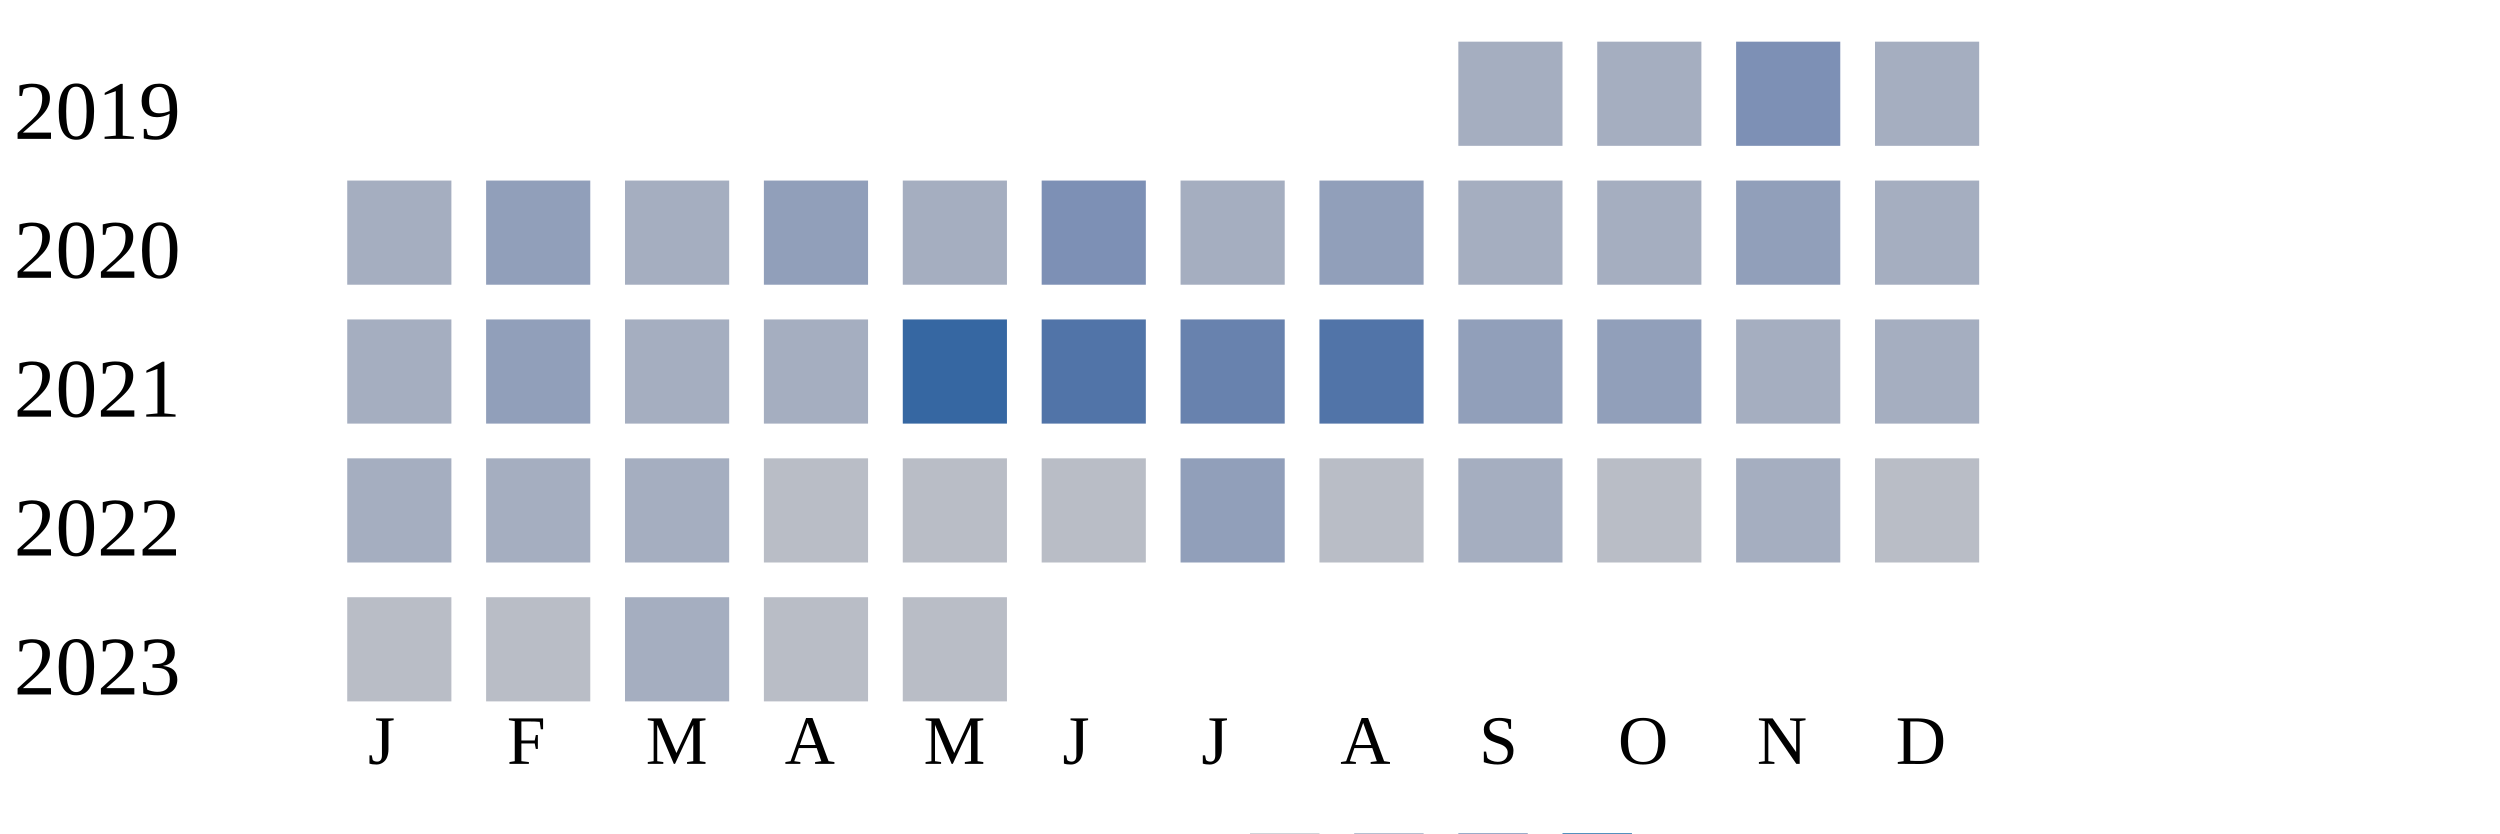
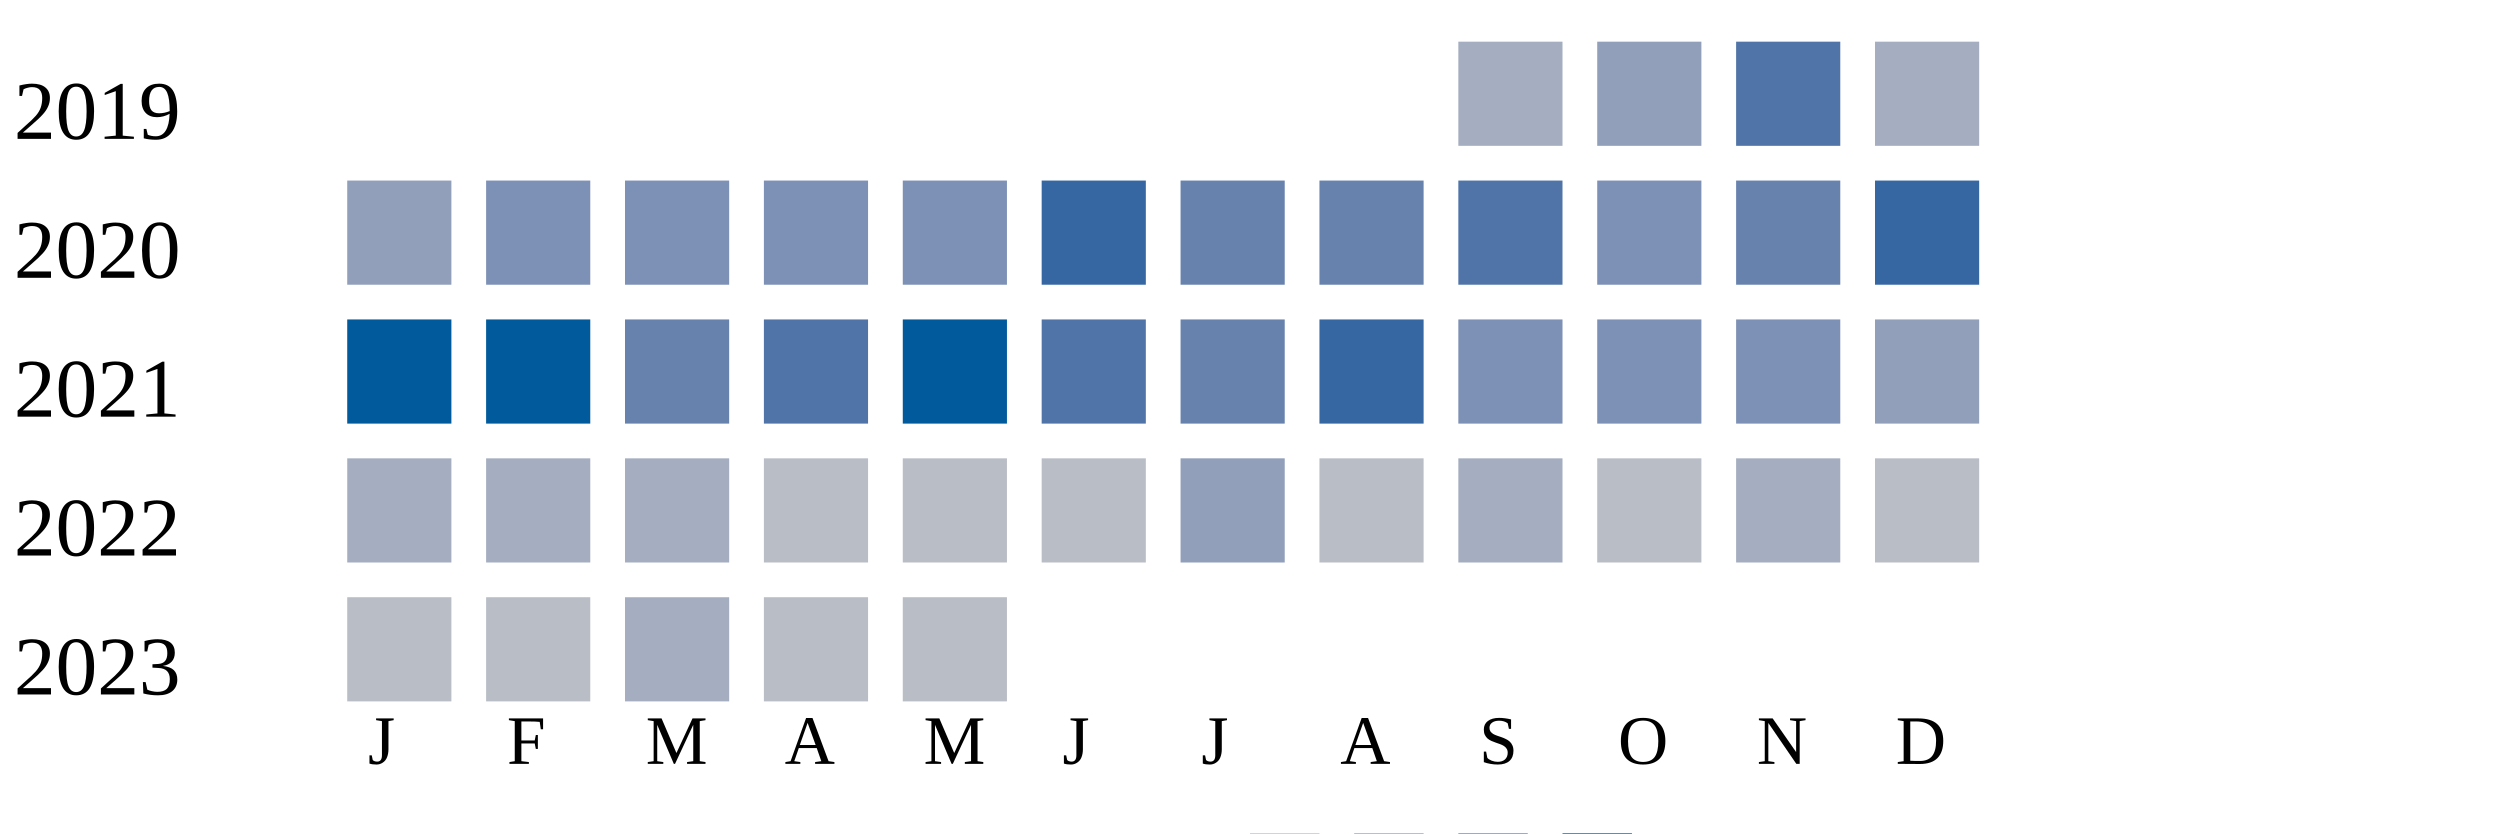
<svg xmlns="http://www.w3.org/2000/svg" width="360" height="120">
  <g transform="translate(0 0)">
    <text x="2" y="20">2019</text>
    <rect x="210" y="6" width="15" height="15" fill="#a5aec0" />
-     <rect x="230" y="6" width="15" height="15" fill="#a5aec0" />
-     <rect x="250" y="6" width="15" height="15" fill="#7d90b5" />
+     <rect x="230" y="6" width="15" height="15" fill="#919fba" />
+     <rect x="250" y="6" width="15" height="15" fill="#5174a8" />
    <rect x="270" y="6" width="15" height="15" fill="#a5aec0" />
  </g>
  <g transform="translate(0 20)">
    <text x="2" y="20">2020</text>
-     <rect x="50" y="6" width="15" height="15" fill="#a5aec0" />
-     <rect x="70" y="6" width="15" height="15" fill="#919fba" />
-     <rect x="90" y="6" width="15" height="15" fill="#a5aec0" />
-     <rect x="110" y="6" width="15" height="15" fill="#919fba" />
-     <rect x="130" y="6" width="15" height="15" fill="#a5aec0" />
-     <rect x="150" y="6" width="15" height="15" fill="#7d90b5" />
-     <rect x="170" y="6" width="15" height="15" fill="#a5aec0" />
-     <rect x="190" y="6" width="15" height="15" fill="#919fba" />
-     <rect x="210" y="6" width="15" height="15" fill="#a5aec0" />
-     <rect x="230" y="6" width="15" height="15" fill="#a5aec0" />
-     <rect x="250" y="6" width="15" height="15" fill="#919fba" />
-     <rect x="270" y="6" width="15" height="15" fill="#a5aec0" />
+     <rect x="50" y="6" width="15" height="15" fill="#919fba" />
+     <rect x="70" y="6" width="15" height="15" fill="#7d90b5" />
+     <rect x="90" y="6" width="15" height="15" fill="#7d90b5" />
+     <rect x="110" y="6" width="15" height="15" fill="#7d90b5" />
+     <rect x="130" y="6" width="15" height="15" fill="#7d90b5" />
+     <rect x="150" y="6" width="15" height="15" fill="#3667a2" />
+     <rect x="170" y="6" width="15" height="15" fill="#6882ae" />
+     <rect x="190" y="6" width="15" height="15" fill="#6882ae" />
+     <rect x="210" y="6" width="15" height="15" fill="#5174a8" />
+     <rect x="230" y="6" width="15" height="15" fill="#7d90b5" />
+     <rect x="250" y="6" width="15" height="15" fill="#6882ae" />
+     <rect x="270" y="6" width="15" height="15" fill="#3667a2" />
  </g>
  <g transform="translate(0 40)">
    <text x="2" y="20">2021</text>
-     <rect x="50" y="6" width="15" height="15" fill="#a5aec0" />
-     <rect x="70" y="6" width="15" height="15" fill="#919fba" />
-     <rect x="90" y="6" width="15" height="15" fill="#a5aec0" />
-     <rect x="110" y="6" width="15" height="15" fill="#a5aec0" />
-     <rect x="130" y="6" width="15" height="15" fill="#3667a2" />
+     <rect x="50" y="6" width="15" height="15" fill="#005a9c" />
+     <rect x="70" y="6" width="15" height="15" fill="#005a9c" />
+     <rect x="90" y="6" width="15" height="15" fill="#6882ae" />
+     <rect x="110" y="6" width="15" height="15" fill="#5174a8" />
+     <rect x="130" y="6" width="15" height="15" fill="#005a9c" />
    <rect x="150" y="6" width="15" height="15" fill="#5174a8" />
    <rect x="170" y="6" width="15" height="15" fill="#6882ae" />
-     <rect x="190" y="6" width="15" height="15" fill="#5174a8" />
-     <rect x="210" y="6" width="15" height="15" fill="#919fba" />
-     <rect x="230" y="6" width="15" height="15" fill="#919fba" />
-     <rect x="250" y="6" width="15" height="15" fill="#a5aec0" />
-     <rect x="270" y="6" width="15" height="15" fill="#a5aec0" />
+     <rect x="190" y="6" width="15" height="15" fill="#3667a2" />
+     <rect x="210" y="6" width="15" height="15" fill="#7d90b5" />
+     <rect x="230" y="6" width="15" height="15" fill="#7d90b5" />
+     <rect x="250" y="6" width="15" height="15" fill="#7d90b5" />
+     <rect x="270" y="6" width="15" height="15" fill="#919fba" />
  </g>
  <g transform="translate(0 60)">
    <text x="2" y="20">2022</text>
    <rect x="50" y="6" width="15" height="15" fill="#a5aec0" />
    <rect x="70" y="6" width="15" height="15" fill="#a5aec0" />
    <rect x="90" y="6" width="15" height="15" fill="#a5aec0" />
    <rect x="110" y="6" width="15" height="15" fill="#b9bdc6" />
    <rect x="130" y="6" width="15" height="15" fill="#b9bdc6" />
    <rect x="150" y="6" width="15" height="15" fill="#b9bdc6" />
    <rect x="170" y="6" width="15" height="15" fill="#919fba" />
    <rect x="190" y="6" width="15" height="15" fill="#b9bdc6" />
    <rect x="210" y="6" width="15" height="15" fill="#a5aec0" />
    <rect x="230" y="6" width="15" height="15" fill="#b9bdc6" />
    <rect x="250" y="6" width="15" height="15" fill="#a5aec0" />
    <rect x="270" y="6" width="15" height="15" fill="#b9bdc6" />
  </g>
  <g transform="translate(0 80)">
    <text x="2" y="20">2023</text>
    <rect x="50" y="6" width="15" height="15" fill="#b9bdc6" />
    <rect x="70" y="6" width="15" height="15" fill="#b9bdc6" />
    <rect x="90" y="6" width="15" height="15" fill="#a5aec0" />
    <rect x="110" y="6" width="15" height="15" fill="#b9bdc6" />
    <rect x="130" y="6" width="15" height="15" fill="#b9bdc6" />
  </g>
  <text style="font-size: 10px; text-align: center" x="53" y="110">J</text>
  <text style="font-size: 10px; text-align: center" x="73" y="110">F</text>
  <text style="font-size: 10px; text-align: center" x="93" y="110">M</text>
  <text style="font-size: 10px; text-align: center" x="113" y="110">A</text>
  <text style="font-size: 10px; text-align: center" x="133" y="110">M</text>
  <text style="font-size: 10px; text-align: center" x="153" y="110">J</text>
  <text style="font-size: 10px; text-align: center" x="173" y="110">J</text>
  <text style="font-size: 10px; text-align: center" x="193" y="110">A</text>
  <text style="font-size: 10px; text-align: center" x="213" y="110">S</text>
  <text style="font-size: 10px; text-align: center" x="233" y="110">O</text>
  <text style="font-size: 10px; text-align: center" x="253" y="110">N</text>
  <text style="font-size: 10px; text-align: center" x="273" y="110">D</text>
  <text style="font-size: 10px;" x="155" y="129">Less</text>
  <rect fill="#b9bdc6" width="10" height="10" x="180" y="120" />
  <rect fill="#919fba" width="10" height="10" x="195" y="120" />
  <rect fill="#6882ae" width="10" height="10" x="210" y="120" />
  <rect fill="#005a9c" width="10" height="10" x="225" y="120" />
  <text x="240" y="129" style="font-size: 10px;">More</text>
</svg>
